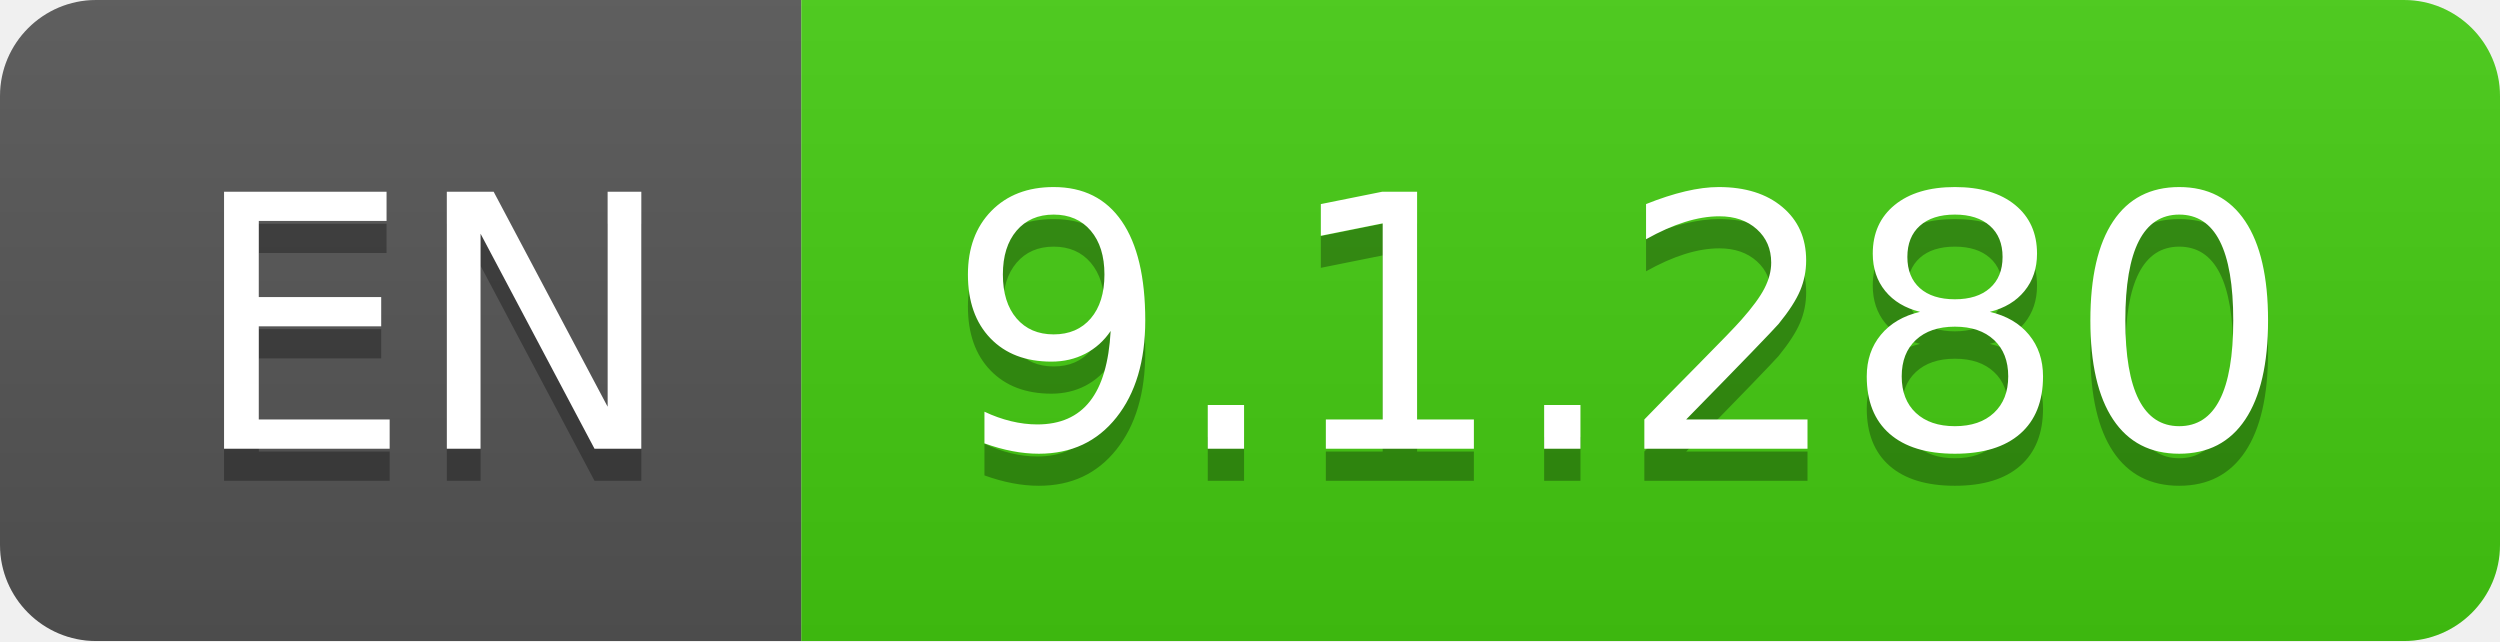
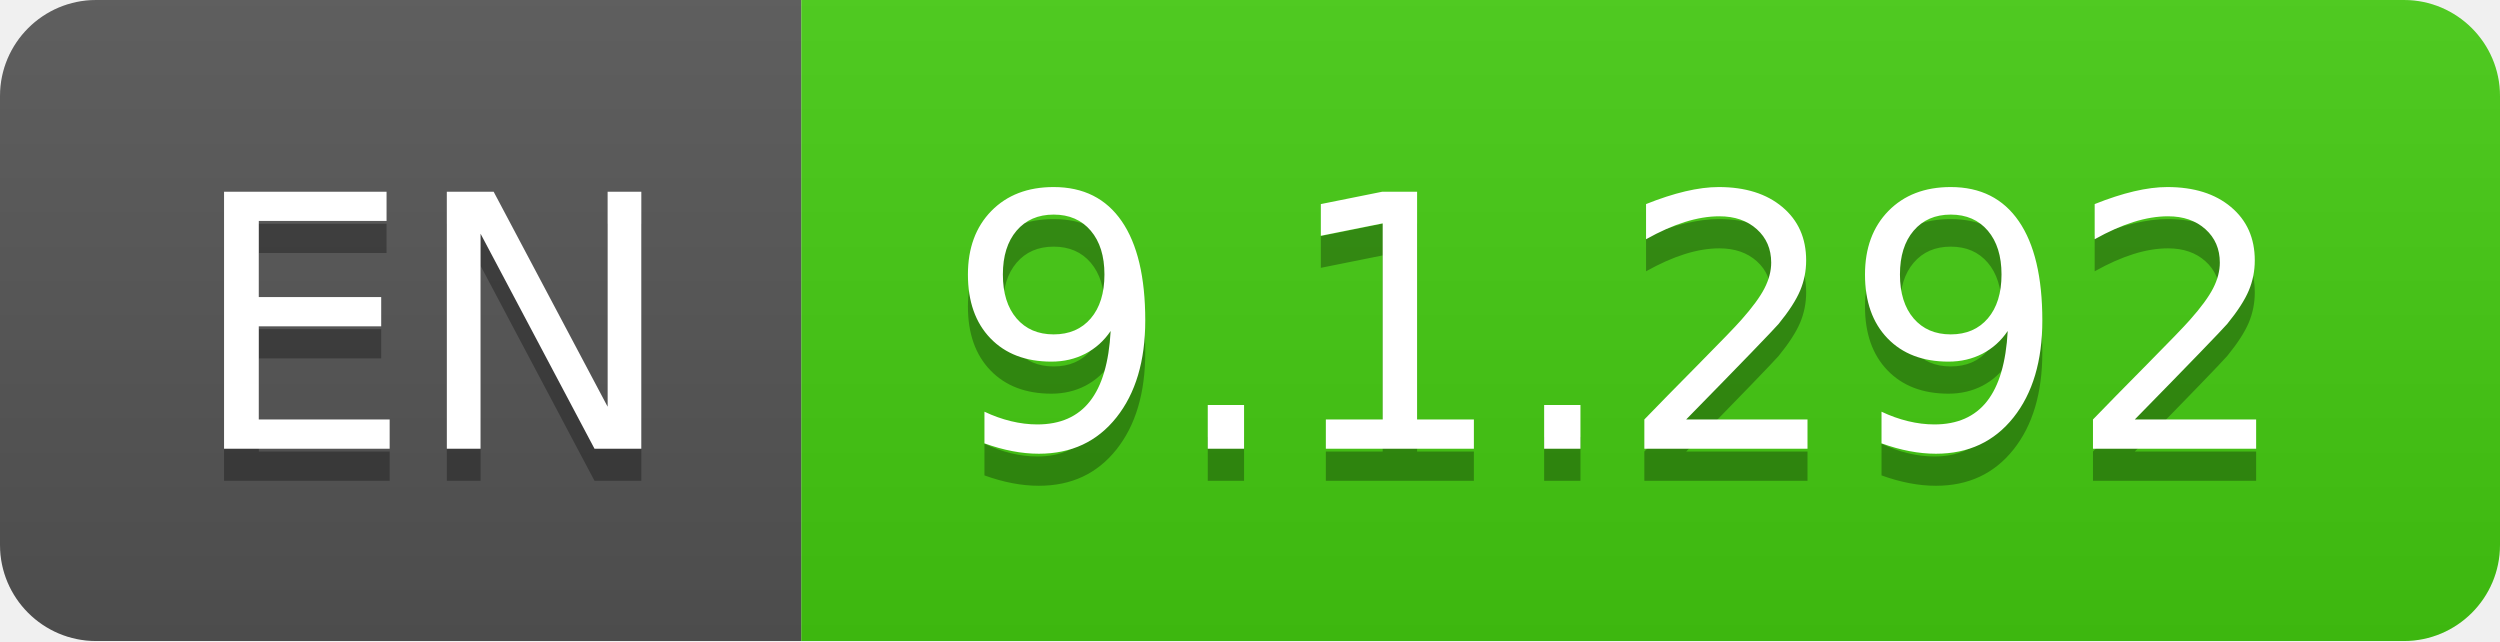
- <svg xmlns="http://www.w3.org/2000/svg" width="78" height="20" role="img" aria-label="EN: 9.1.280">
+ <svg xmlns="http://www.w3.org/2000/svg" width="78" height="20" role="img" aria-label="EN: 9.1.292">
  <linearGradient id="s" x2="0" y2="100%">
    <stop offset="0" stop-color="#bbb" stop-opacity=".1" />
    <stop offset="1" stop-opacity=".1" />
  </linearGradient>
  <clipPath id="r">
    <rect width="78" height="20" rx="3" fill="#fff" />
  </clipPath>
  <g clip-path="url(#r)">
    <rect width="25" height="20" fill="#555" />
    <rect x="25" width="53" height="20" fill="#4c1" />
    <rect width="78" height="20" fill="url(#s)" />
  </g>
  <g fill="#fff" text-anchor="middle" font-family="Verdana,Geneva,DejaVu Sans,sans-serif" text-rendering="geometricPrecision" font-size="110">
    <text aria-hidden="true" x="135" y="150" fill="#010101" fill-opacity=".3" transform="scale(.1)" textLength="150">EN</text>
    <text x="135" y="140" transform="scale(.1)" fill="#fff" textLength="150">EN</text>
-     <text aria-hidden="true" x="505" y="150" fill="#010101" fill-opacity=".3" transform="scale(.1)" textLength="430">9.1.280</text>
-     <text x="505" y="140" transform="scale(.1)" fill="#fff" textLength="430">9.1.280</text>
+     <text aria-hidden="true" x="505" y="150" fill="#010101" fill-opacity=".3" transform="scale(.1)" textLength="430">9.1.292</text>
+     <text x="505" y="140" transform="scale(.1)" fill="#fff" textLength="430">9.1.292</text>
  </g>
</svg>
